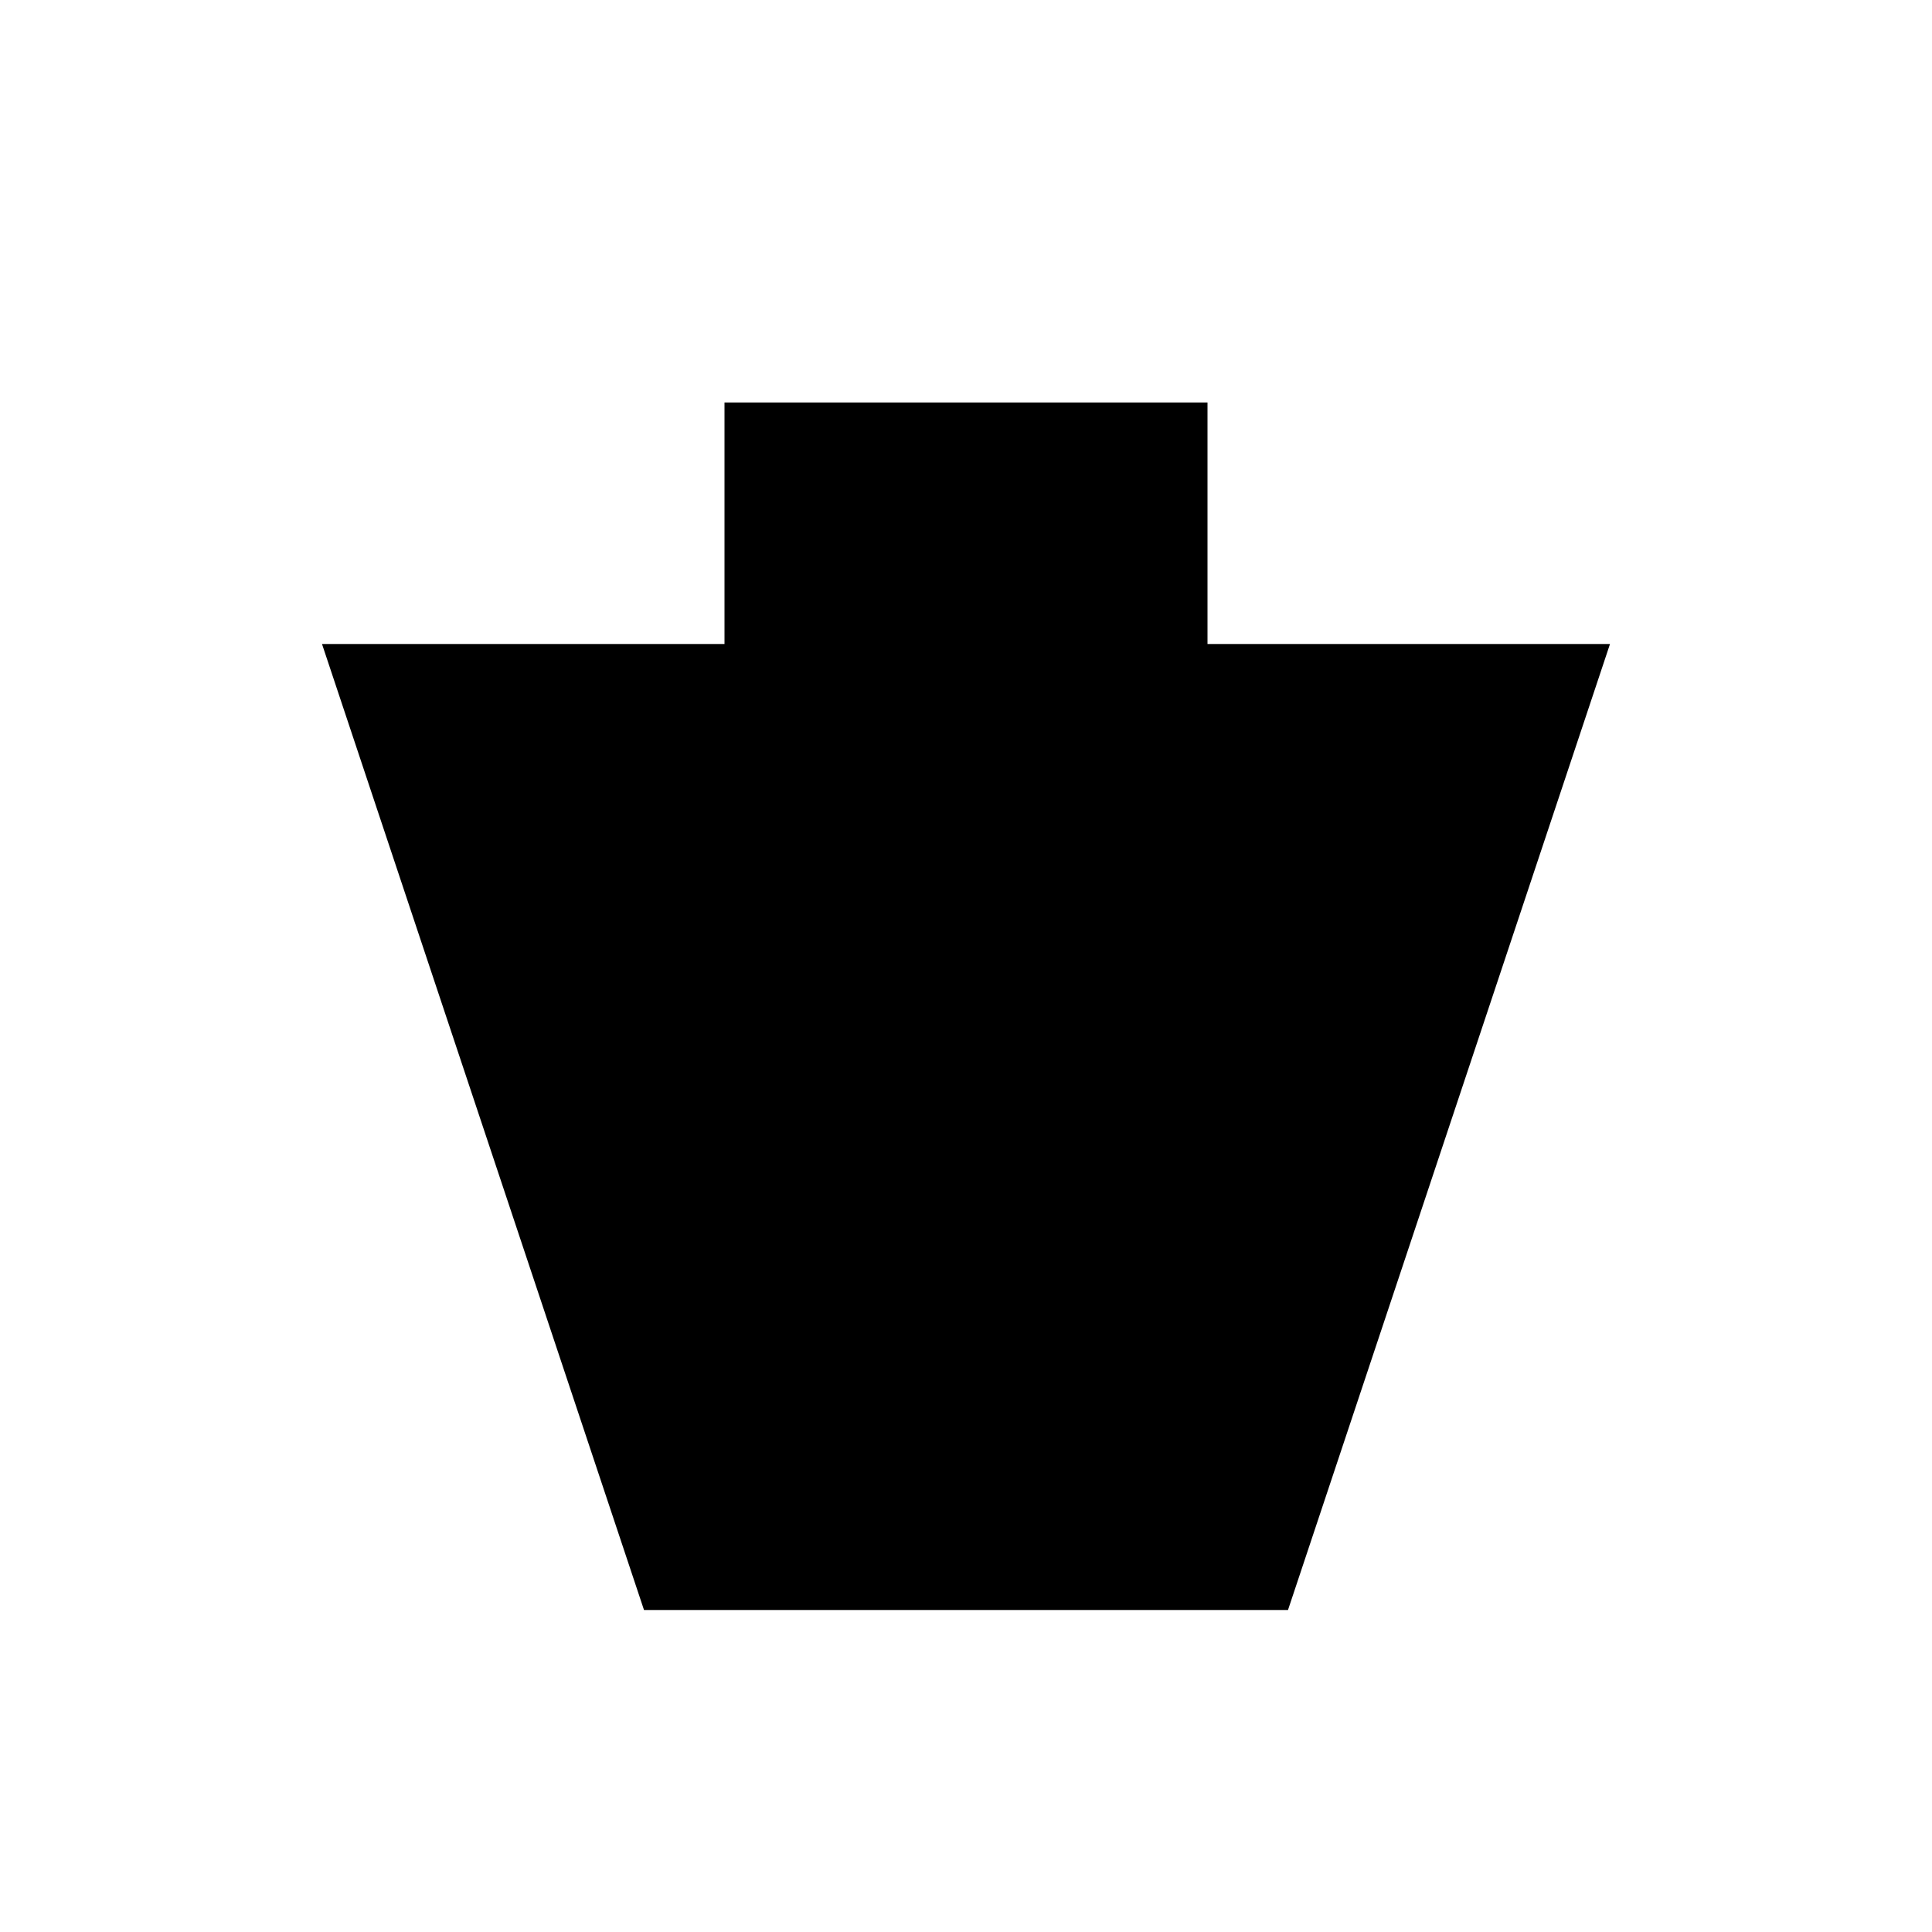
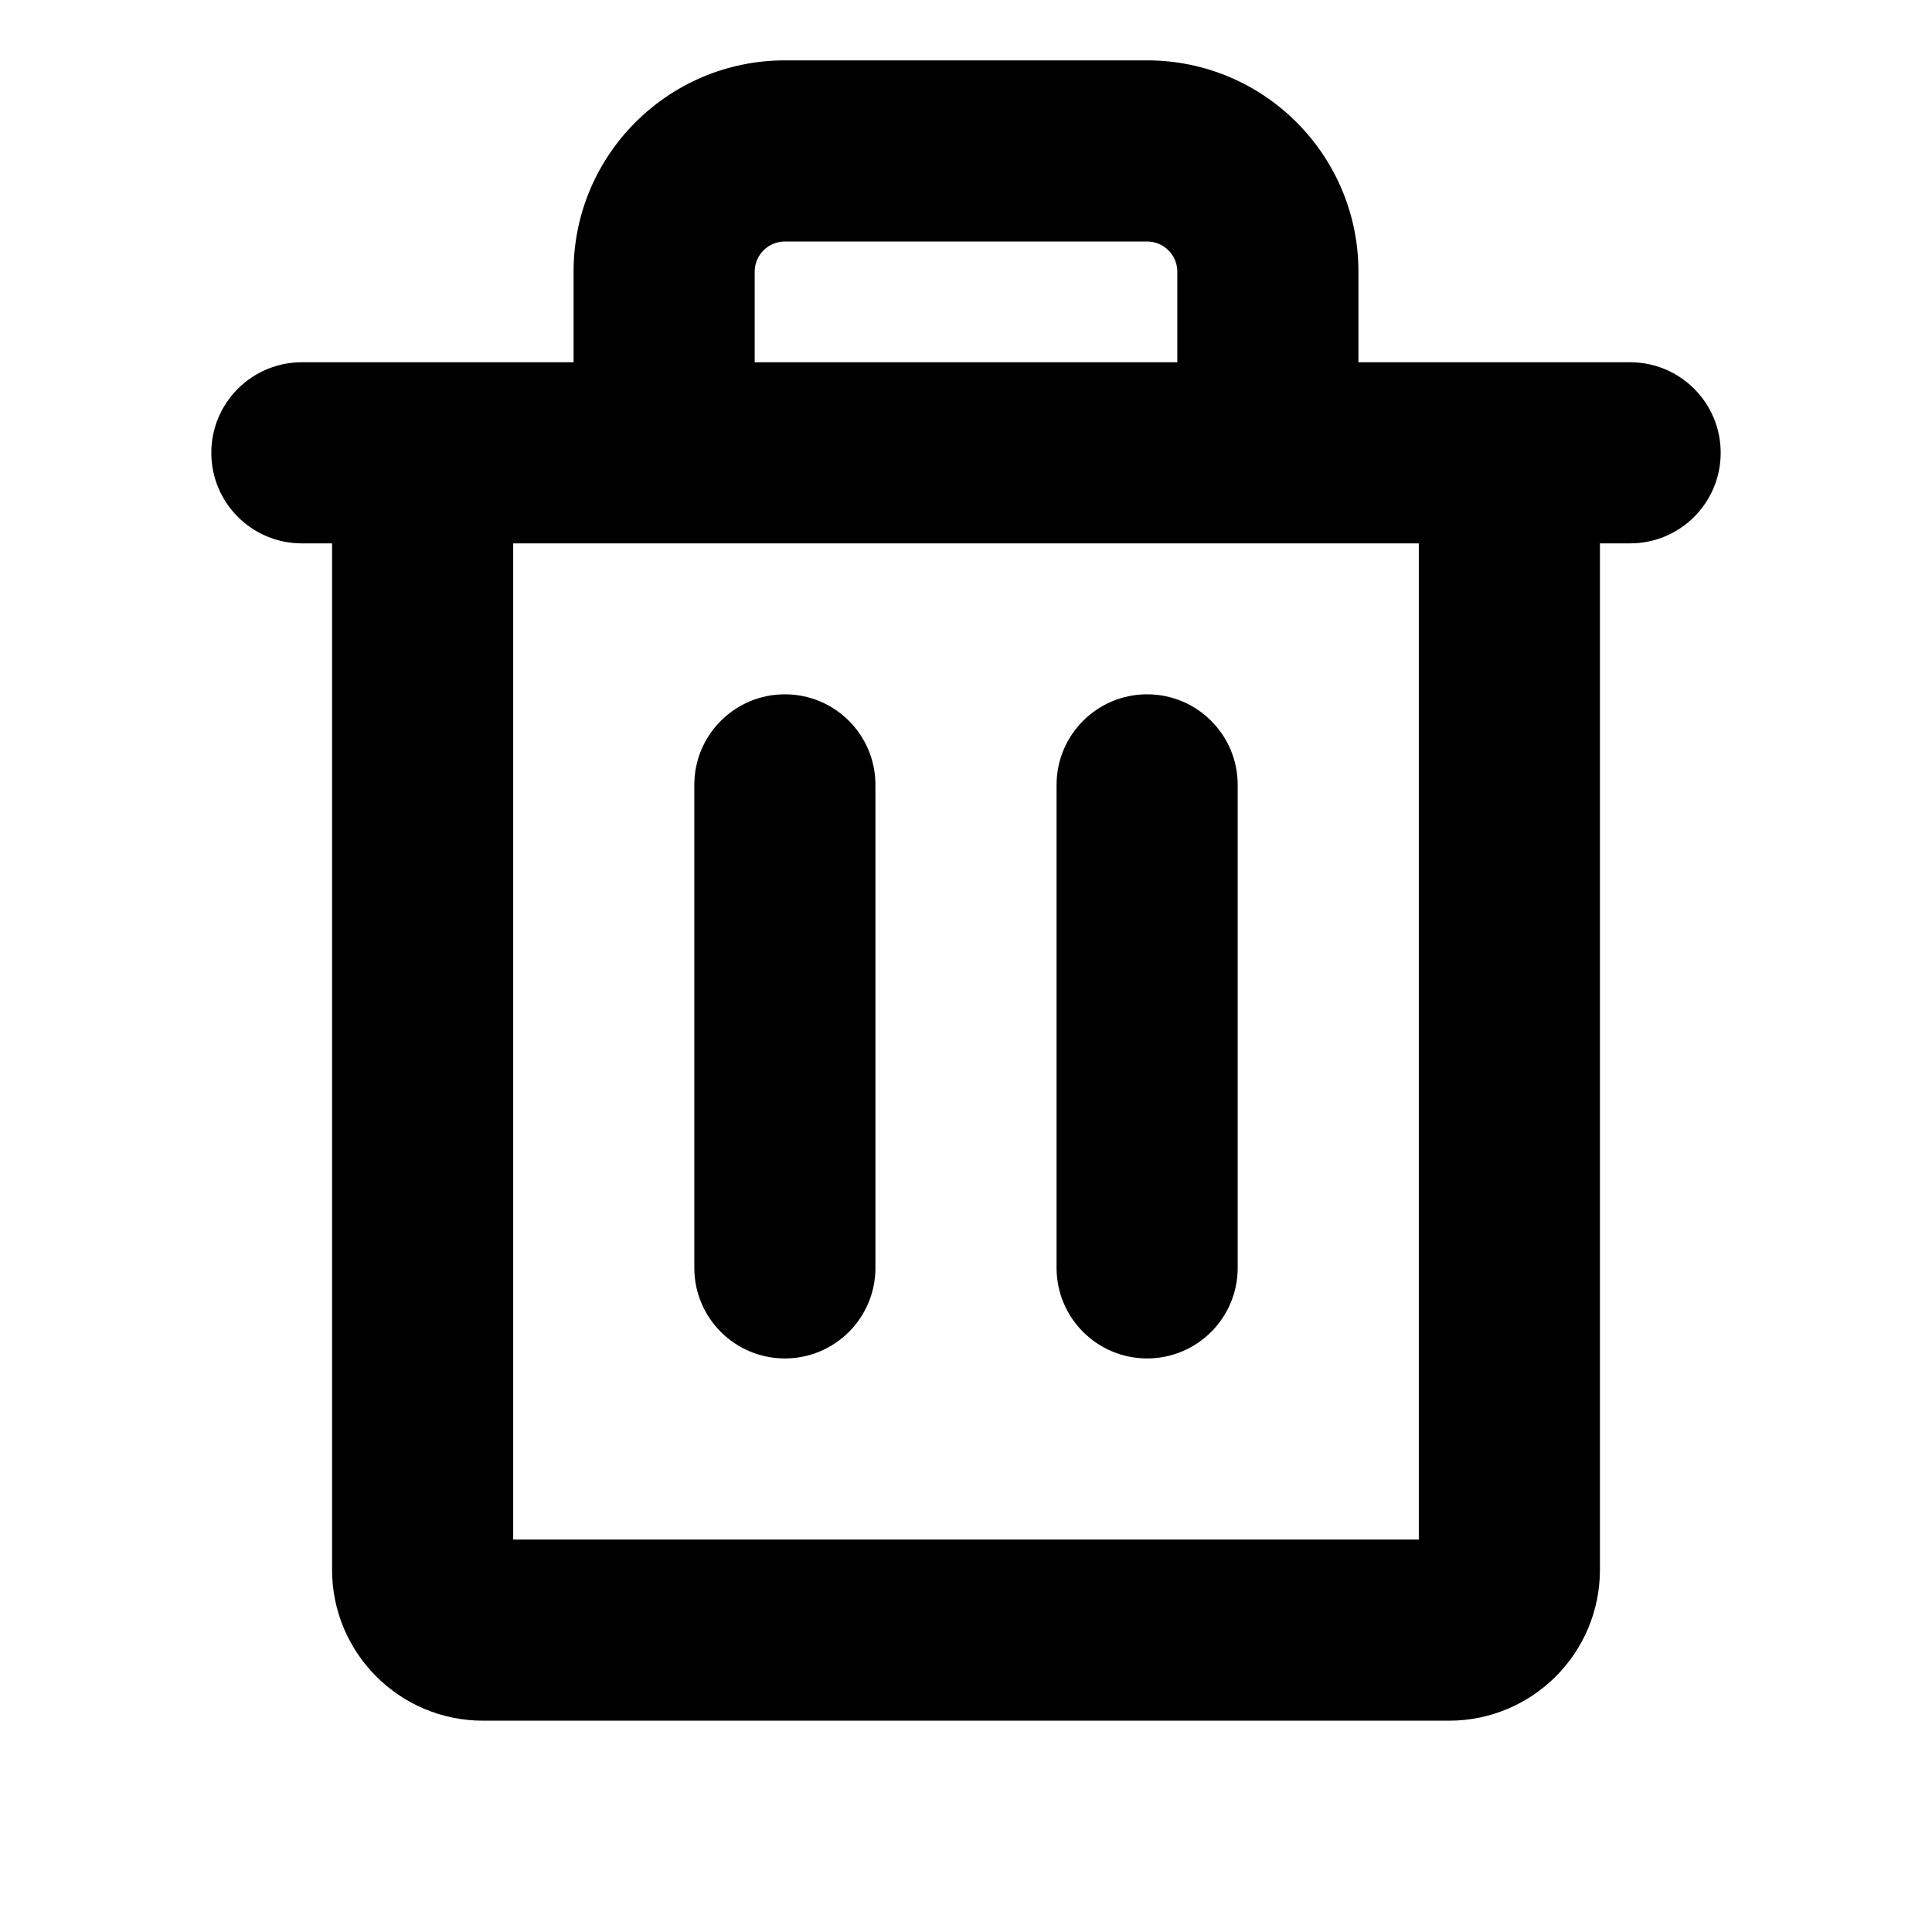
- <svg xmlns="http://www.w3.org/2000/svg" viewBox="0 0 24 24" stroke-linecap="round" stroke-linejoin="round">
-   <path d="M4 8l4 12h8l4-12M9 8V5h6v3" />
+ <svg xmlns="http://www.w3.org/2000/svg" viewBox="0 0 256 256" fill="currentColor">
+   <path d="M216,48H180V36A28,28,0,0,0,152,8H104A28,28,0,0,0,76,36V48H40a12,12,0,0,0,0,24h4V208a20,20,0,0,0,20,20H192a20,20,0,0,0,20-20V72h4a12,12,0,0,0,0-24ZM100,36a4,4,0,0,1,4-4h48a4,4,0,0,1,4,4V48H100Zm88,168H68V72H188ZM116,104v64a12,12,0,0,1-24,0V104a12,12,0,0,1,24,0Zm48,0v64a12,12,0,0,1-24,0V104a12,12,0,0,1,24,0Z" />
</svg>
